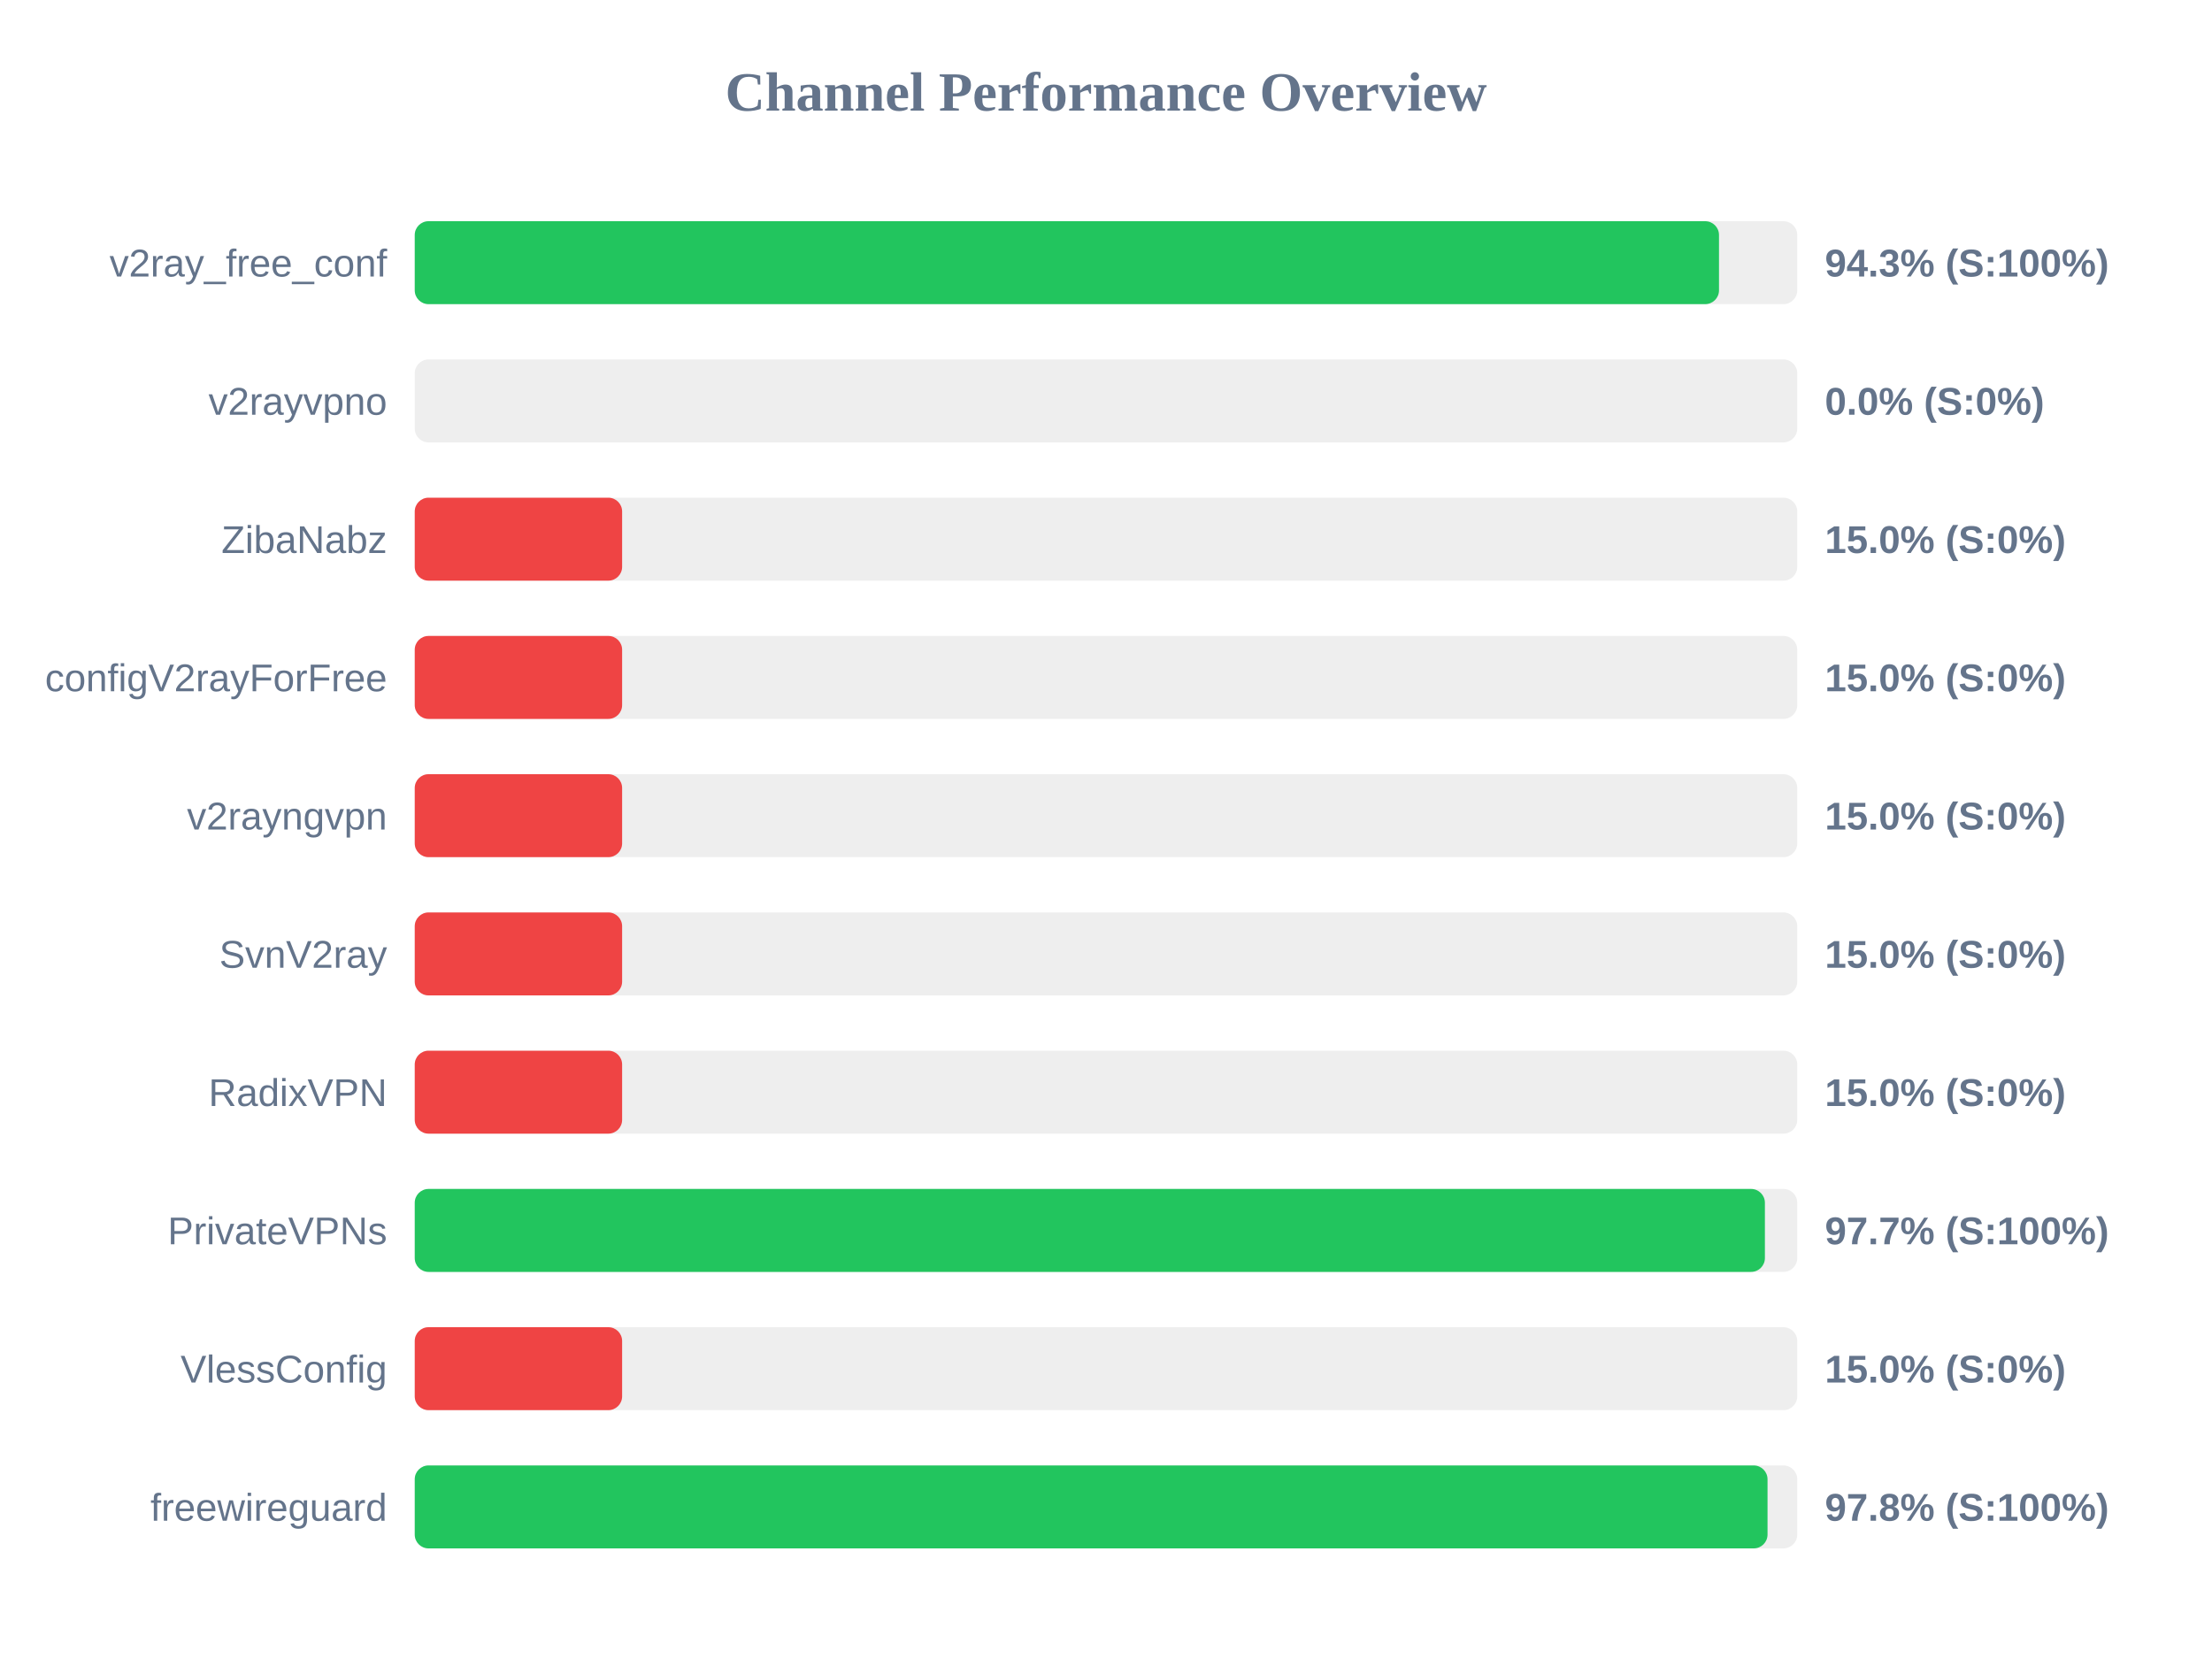
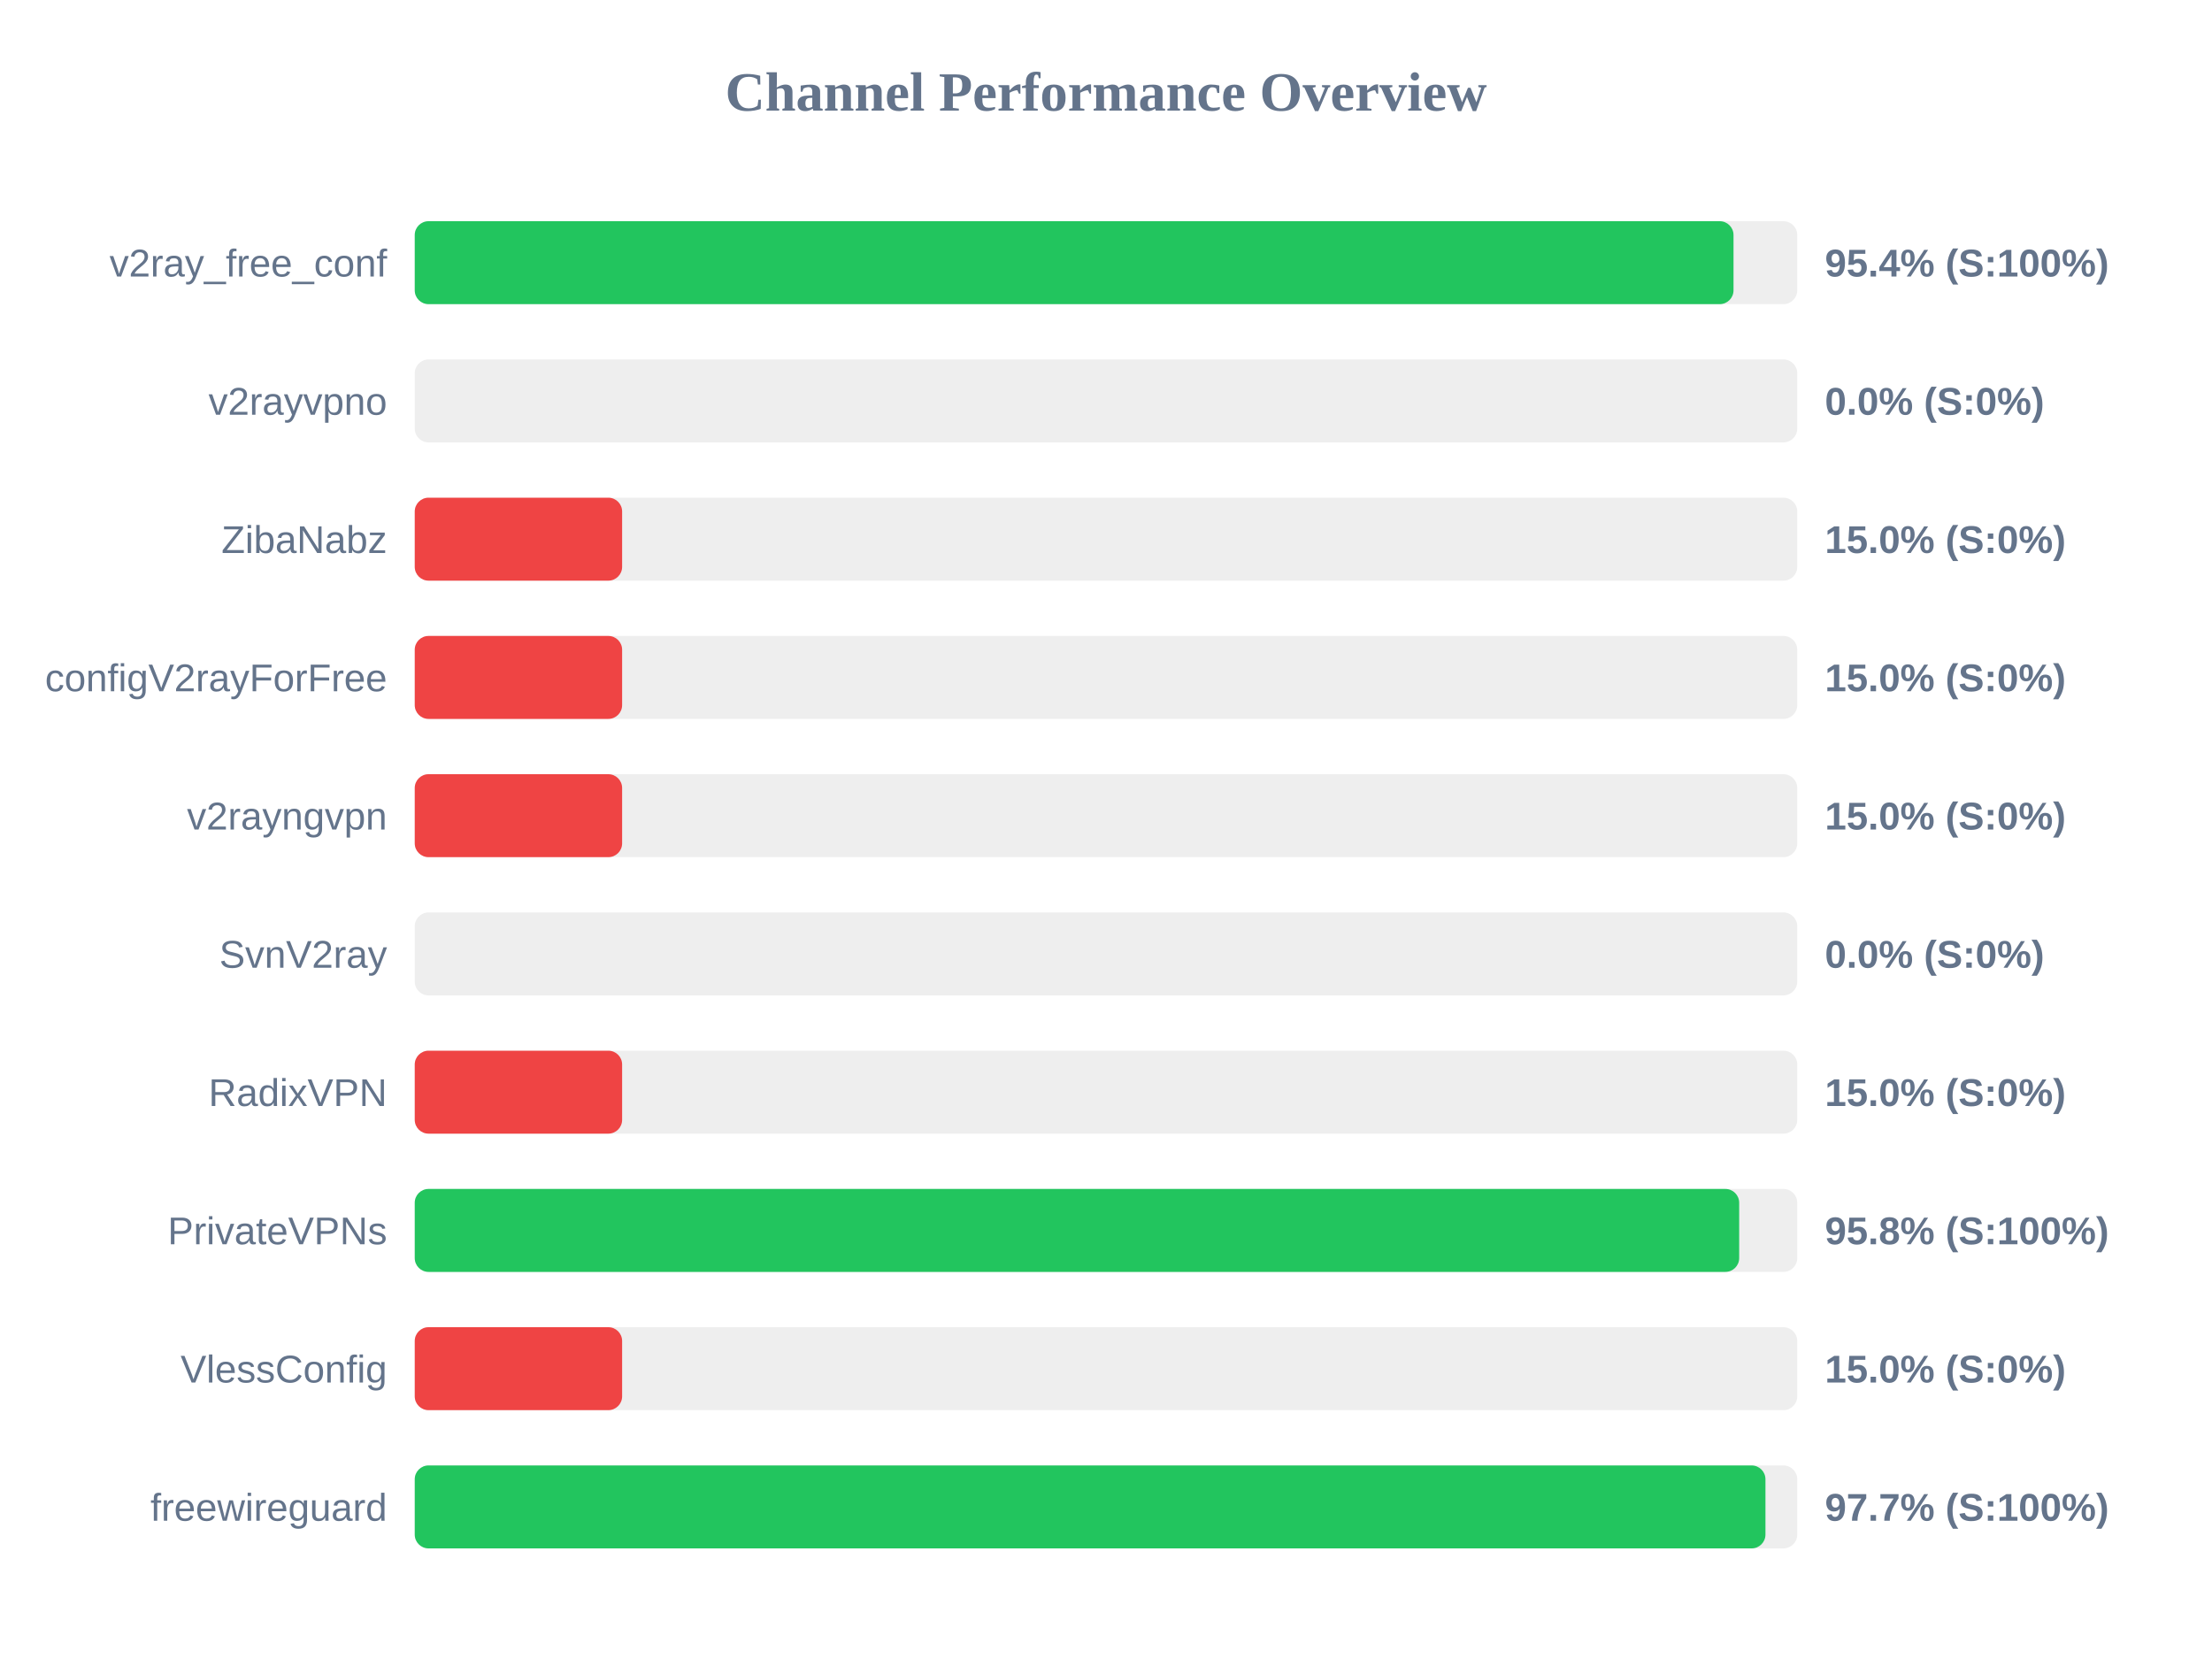
<svg xmlns="http://www.w3.org/2000/svg" width="800" height="600" version="1.1">
  <style>
        .row { font: 14px Arial; fill: #64748b; }
        .score { font: bold 14px Arial; fill: #64748b; }
    </style>
  <text x="400" y="40" text-anchor="middle" font-size="20px" font-weight="bold" fill="#64748b">Channel Performance Overview</text>
  <rect x="150" y="80" width="500" height="30" fill="#eee" rx="5" />
-   <rect x="150" y="80" width="471.7" height="30" fill="#22c55e" rx="5" />
+   <rect x="150" y="80" width="476.95" height="30" fill="#22c55e" rx="5" />
  <text x="140" y="100" text-anchor="end" class="row">v2ray_free_conf</text>
-   <text x="660" y="100" text-anchor="start" class="score">94.3% (S:100%)</text>
+   <text x="660" y="100" text-anchor="start" class="score">95.4% (S:100%)</text>
  <rect x="150" y="130" width="500" height="30" fill="#eee" rx="5" />
  <rect x="150" y="130" width="0.0" height="30" fill="#ef4444" rx="5" />
  <text x="140" y="150" text-anchor="end" class="row">v2rayvpno</text>
  <text x="660" y="150" text-anchor="start" class="score">0.0% (S:0%)</text>
  <rect x="150" y="180" width="500" height="30" fill="#eee" rx="5" />
  <rect x="150" y="180" width="75.0" height="30" fill="#ef4444" rx="5" />
  <text x="140" y="200" text-anchor="end" class="row">ZibaNabz</text>
  <text x="660" y="200" text-anchor="start" class="score">15.0% (S:0%)</text>
  <rect x="150" y="230" width="500" height="30" fill="#eee" rx="5" />
  <rect x="150" y="230" width="75.0" height="30" fill="#ef4444" rx="5" />
  <text x="140" y="250" text-anchor="end" class="row">configV2rayForFree</text>
  <text x="660" y="250" text-anchor="start" class="score">15.0% (S:0%)</text>
  <rect x="150" y="280" width="500" height="30" fill="#eee" rx="5" />
  <rect x="150" y="280" width="75.0" height="30" fill="#ef4444" rx="5" />
  <text x="140" y="300" text-anchor="end" class="row">v2rayngvpn</text>
  <text x="660" y="300" text-anchor="start" class="score">15.0% (S:0%)</text>
  <rect x="150" y="330" width="500" height="30" fill="#eee" rx="5" />
-   <rect x="150" y="330" width="75.0" height="30" fill="#ef4444" rx="5" />
+   <rect x="150" y="330" width="0.0" height="30" fill="#ef4444" rx="5" />
  <text x="140" y="350" text-anchor="end" class="row">SvnV2ray</text>
-   <text x="660" y="350" text-anchor="start" class="score">15.0% (S:0%)</text>
+   <text x="660" y="350" text-anchor="start" class="score">0.0% (S:0%)</text>
  <rect x="150" y="380" width="500" height="30" fill="#eee" rx="5" />
  <rect x="150" y="380" width="75.0" height="30" fill="#ef4444" rx="5" />
  <text x="140" y="400" text-anchor="end" class="row">RadixVPN</text>
  <text x="660" y="400" text-anchor="start" class="score">15.0% (S:0%)</text>
  <rect x="150" y="430" width="500" height="30" fill="#eee" rx="5" />
-   <rect x="150" y="430" width="488.3" height="30" fill="#22c55e" rx="5" />
+   <rect x="150" y="430" width="479.0" height="30" fill="#22c55e" rx="5" />
  <text x="140" y="450" text-anchor="end" class="row">PrivateVPNs</text>
-   <text x="660" y="450" text-anchor="start" class="score">97.7% (S:100%)</text>
+   <text x="660" y="450" text-anchor="start" class="score">95.8% (S:100%)</text>
  <rect x="150" y="480" width="500" height="30" fill="#eee" rx="5" />
  <rect x="150" y="480" width="75.0" height="30" fill="#ef4444" rx="5" />
  <text x="140" y="500" text-anchor="end" class="row">VlessConfig</text>
  <text x="660" y="500" text-anchor="start" class="score">15.0% (S:0%)</text>
  <rect x="150" y="530" width="500" height="30" fill="#eee" rx="5" />
-   <rect x="150" y="530" width="489.25" height="30" fill="#22c55e" rx="5" />
+   <rect x="150" y="530" width="488.5" height="30" fill="#22c55e" rx="5" />
  <text x="140" y="550" text-anchor="end" class="row">freewireguard</text>
-   <text x="660" y="550" text-anchor="start" class="score">97.8% (S:100%)</text>
+   <text x="660" y="550" text-anchor="start" class="score">97.7% (S:100%)</text>
</svg>
